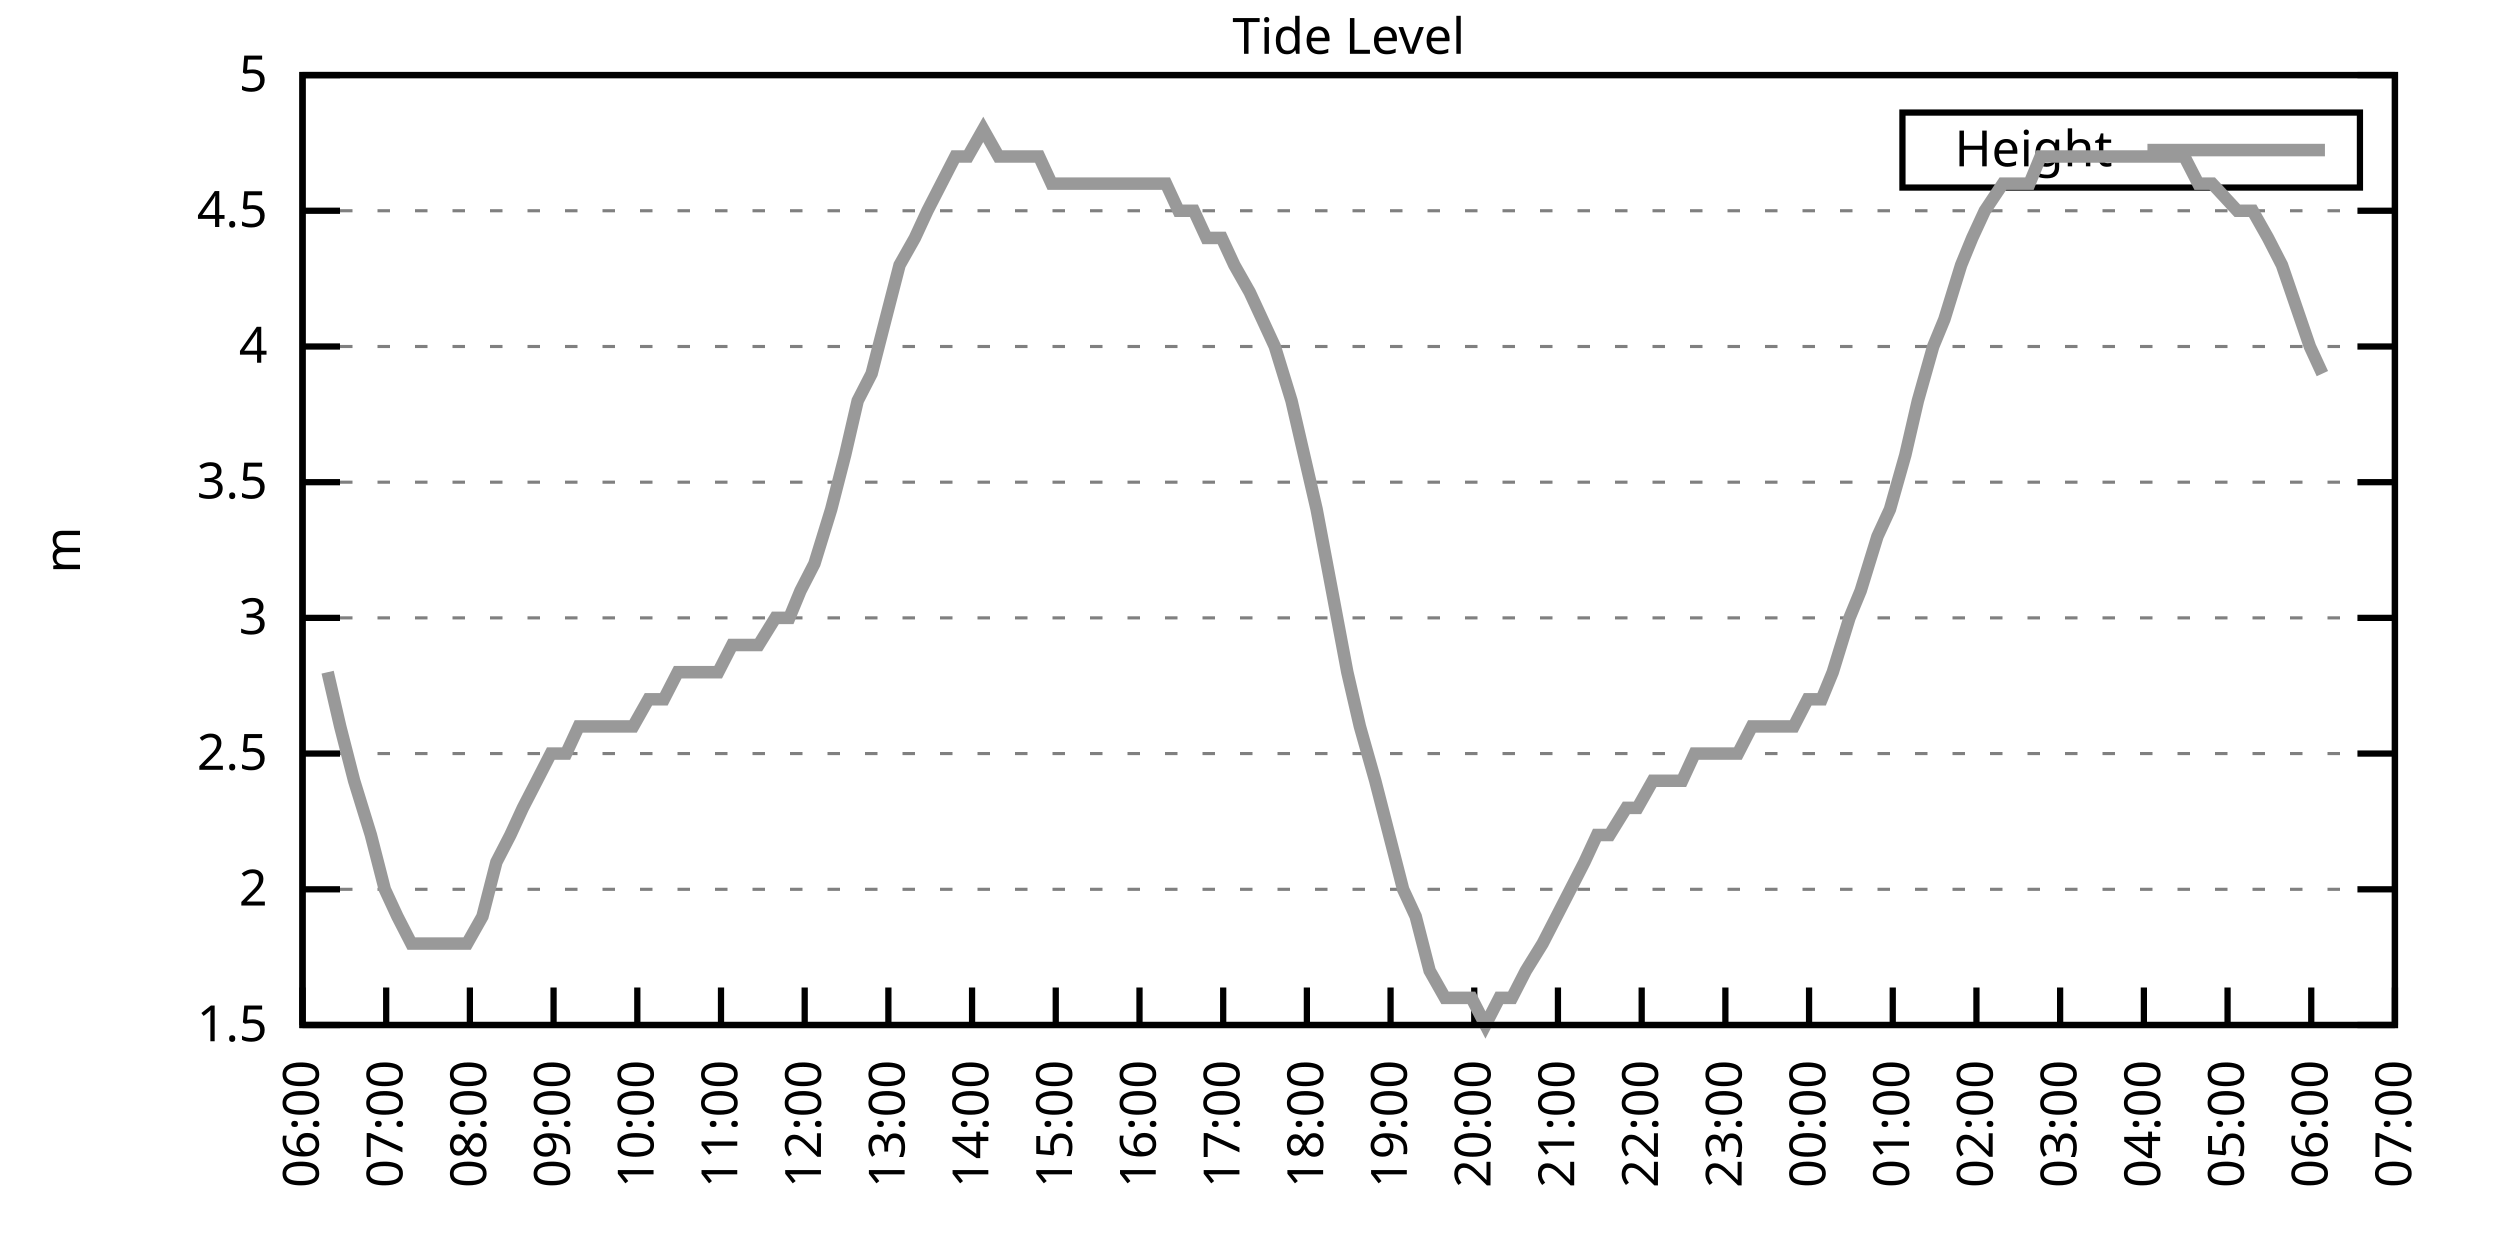
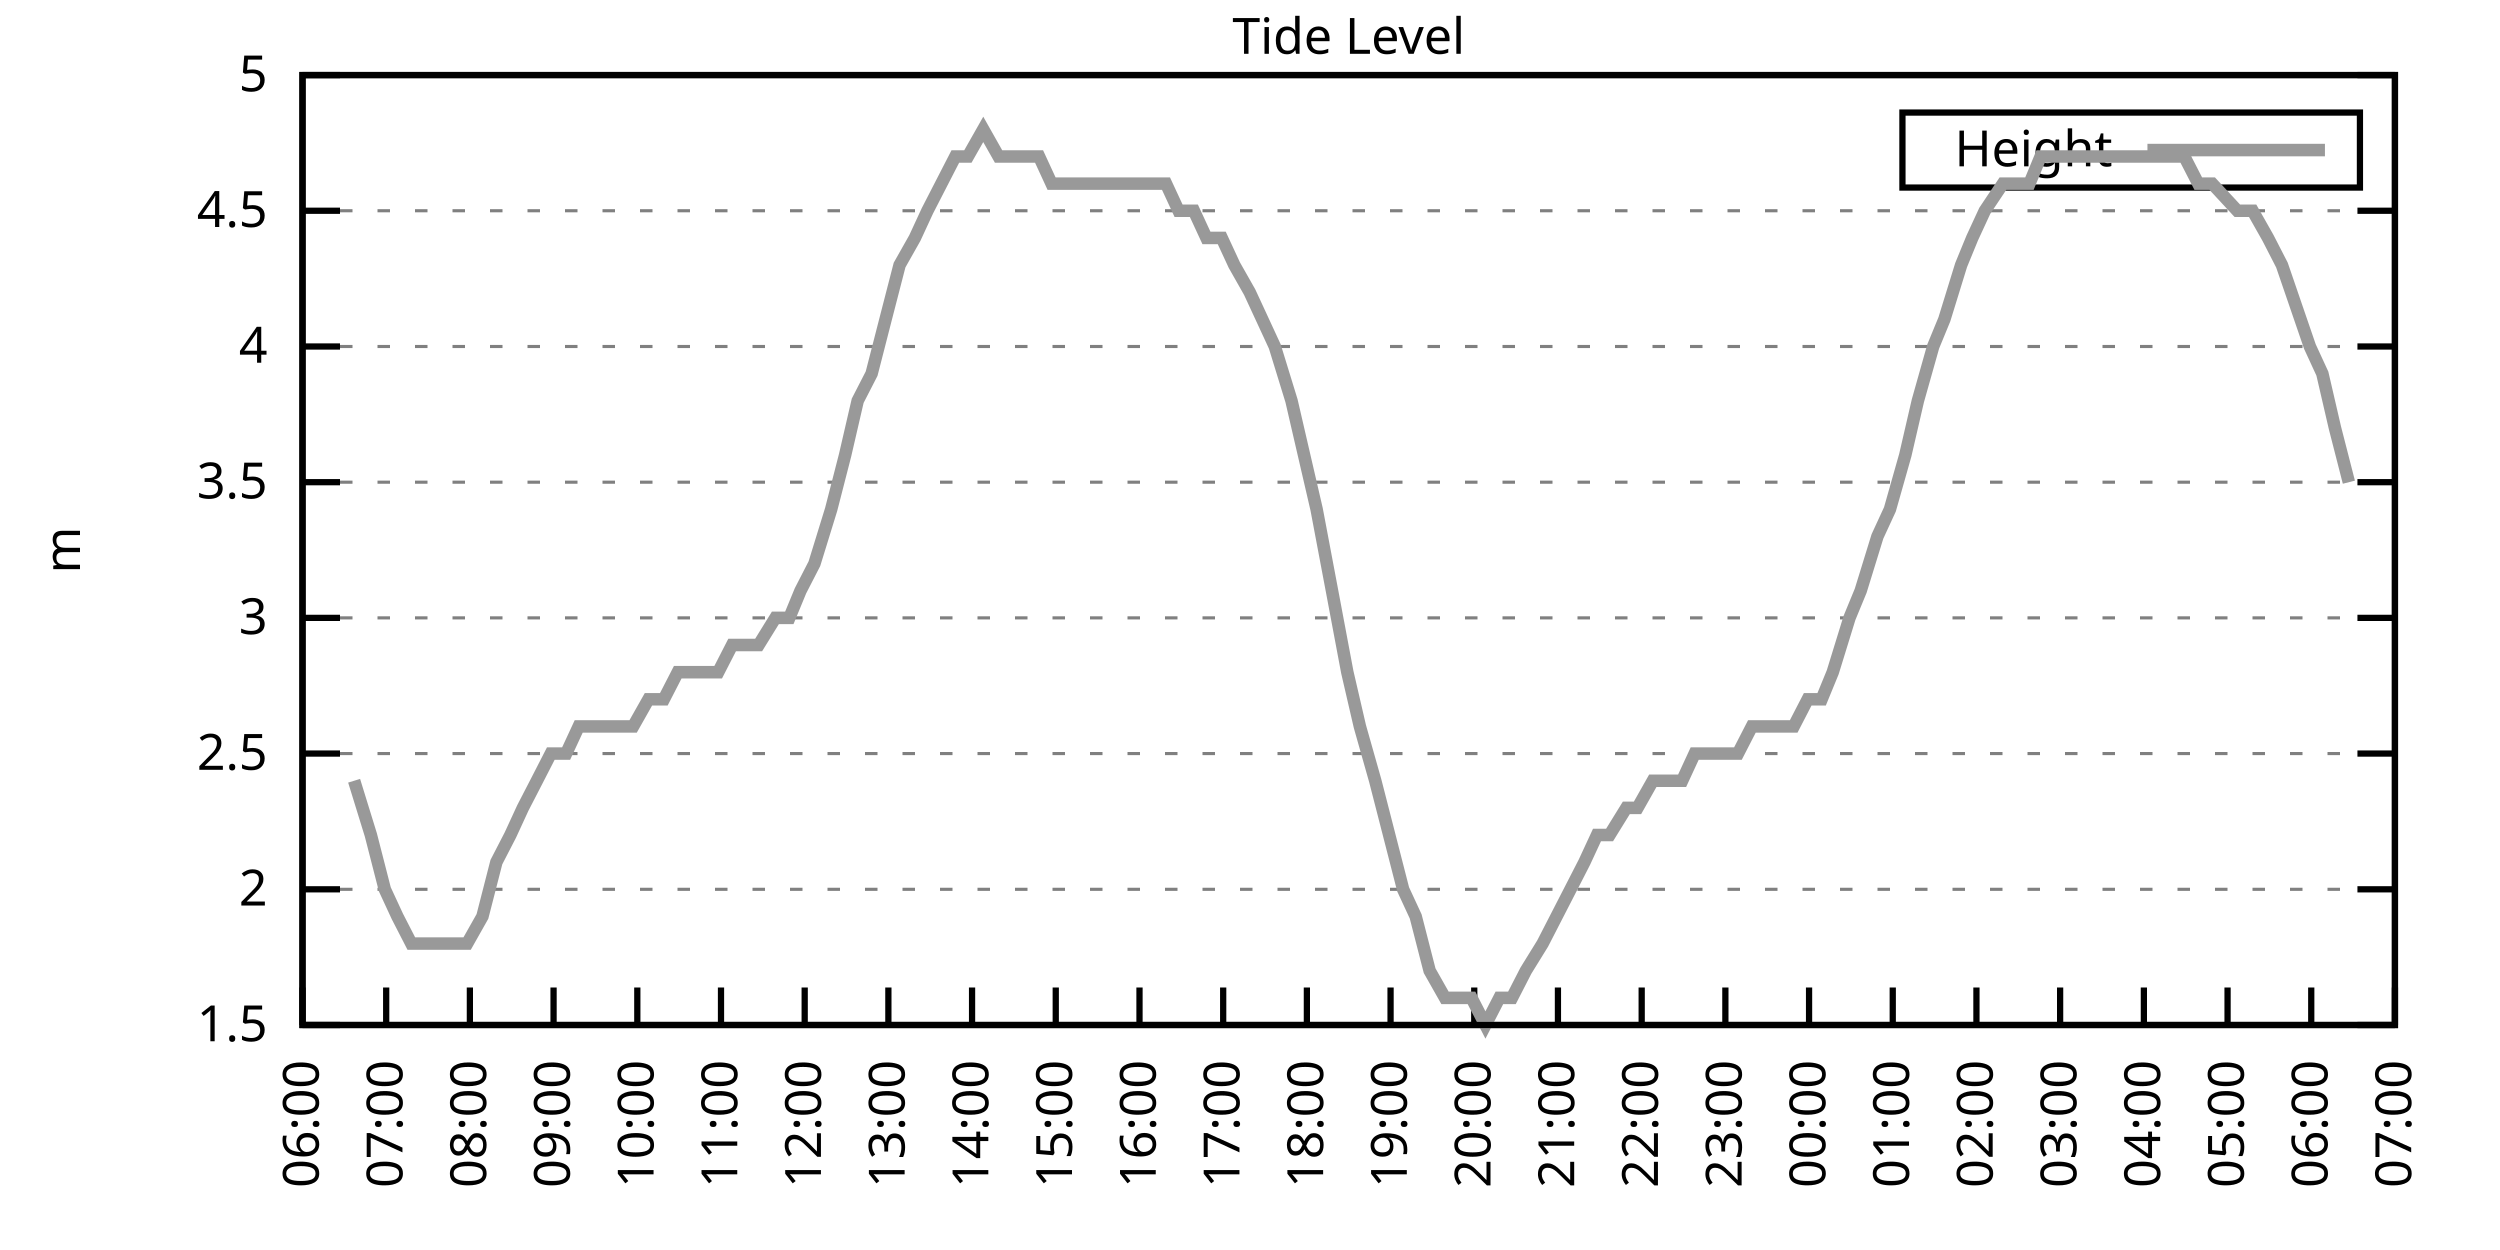
<svg xmlns="http://www.w3.org/2000/svg" xmlns:xlink="http://www.w3.org/1999/xlink" width="400" height="200" viewBox="0 0 400 200">
  <g id="gnuplot_canvas">
    <rect x="0" y="0" width="400" height="200" fill="none" />
    <defs>
      <circle id="gpDot" r="0.5" stroke-width="0.5" stroke="currentColor" />
      <path id="gpPt0" stroke-width="0.333" stroke="currentColor" d="M-1,0 h2 M0,-1 v2" />
      <path id="gpPt1" stroke-width="0.333" stroke="currentColor" d="M-1,-1 L1,1 M1,-1 L-1,1" />
      <path id="gpPt2" stroke-width="0.333" stroke="currentColor" d="M-1,0 L1,0 M0,-1 L0,1 M-1,-1 L1,1 M-1,1 L1,-1" />
      <rect id="gpPt3" stroke-width="0.333" stroke="currentColor" x="-1" y="-1" width="2" height="2" />
      <rect id="gpPt4" stroke-width="0.333" stroke="currentColor" fill="currentColor" x="-1" y="-1" width="2" height="2" />
      <circle id="gpPt5" stroke-width="0.333" stroke="currentColor" cx="0" cy="0" r="1" />
      <use xlink:href="#gpPt5" id="gpPt6" fill="currentColor" stroke="none" />
      <path id="gpPt7" stroke-width="0.333" stroke="currentColor" d="M0,-1.33 L-1.33,0.67 L1.33,0.67 z" />
      <use xlink:href="#gpPt7" id="gpPt8" fill="currentColor" stroke="none" />
      <use xlink:href="#gpPt7" id="gpPt9" stroke="currentColor" transform="rotate(180)" />
      <use xlink:href="#gpPt9" id="gpPt10" fill="currentColor" stroke="none" />
      <use xlink:href="#gpPt3" id="gpPt11" stroke="currentColor" transform="rotate(45)" />
      <use xlink:href="#gpPt11" id="gpPt12" fill="currentColor" stroke="none" />
      <path id="gpPt13" stroke-width="0.333" stroke="currentColor" d="M0,1.330 L1.265,0.411 L0.782,-1.067 L-0.782,-1.076 L-1.265,0.411 z" />
      <use xlink:href="#gpPt13" id="gpPt14" fill="currentColor" stroke="none" />
      <filter id="textbox" filterUnits="objectBoundingBox" x="0" y="0" height="1" width="1">
        <feFlood flood-color="white" flood-opacity="1" result="bgnd" />
        <feComposite in="SourceGraphic" in2="bgnd" operator="atop" />
      </filter>
      <filter id="greybox" filterUnits="objectBoundingBox" x="0" y="0" height="1" width="1">
        <feFlood flood-color="lightgrey" flood-opacity="1" result="grey" />
        <feComposite in="SourceGraphic" in2="grey" operator="atop" />
      </filter>
    </defs>
    <g fill="none" color="white" stroke="currentColor" stroke-width="1.00" stroke-linecap="butt" stroke-linejoin="miter">
</g>
    <g fill="none" color="black" stroke="currentColor" stroke-width="1.00" stroke-linecap="butt" stroke-linejoin="miter">
      <g stroke="none" shape-rendering="crispEdges">
        <polygon fill="rgb(255, 255, 255)" points="48.40,164.00 383.18,164.00 383.18,12.02 48.40,12.02 " />
      </g>
    </g>
    <g fill="none" color="black" stroke="currentColor" stroke-width="1.00" stroke-linecap="butt" stroke-linejoin="miter">
</g>
    <g fill="none" color="black" stroke="black" stroke-width="0.50" stroke-linecap="butt" stroke-linejoin="miter">
</g>
    <g fill="none" color="gray" stroke="currentColor" stroke-width="0.50" stroke-linecap="butt" stroke-linejoin="miter">
      <path stroke="gray" stroke-dasharray="2,4" class="gridline" d="M48.40,164.00 L383.19,164.00  " />
    </g>
    <g fill="none" color="gray" stroke="gray" stroke-width="1.00" stroke-linecap="butt" stroke-linejoin="miter">
</g>
    <g fill="none" color="black" stroke="currentColor" stroke-width="1.00" stroke-linecap="butt" stroke-linejoin="miter">
      <path stroke="black" d="M48.40,164.00 L54.40,164.00 M383.19,164.00 L377.19,164.00  " />
      <g transform="translate(42.80,166.60)" stroke="none" fill="black" font-family="Sans" font-size="8.00" text-anchor="end">
        <text>
          <tspan font-family="Sans"> 1.5</tspan>
        </text>
      </g>
    </g>
    <g fill="none" color="black" stroke="currentColor" stroke-width="1.00" stroke-linecap="butt" stroke-linejoin="miter">
</g>
    <g fill="none" color="black" stroke="black" stroke-width="0.50" stroke-linecap="butt" stroke-linejoin="miter">
</g>
    <g fill="none" color="gray" stroke="currentColor" stroke-width="0.50" stroke-linecap="butt" stroke-linejoin="miter">
      <path stroke="gray" stroke-dasharray="2,4" class="gridline" d="M48.40,142.29 L383.19,142.29  " />
    </g>
    <g fill="none" color="gray" stroke="gray" stroke-width="1.00" stroke-linecap="butt" stroke-linejoin="miter">
</g>
    <g fill="none" color="black" stroke="currentColor" stroke-width="1.00" stroke-linecap="butt" stroke-linejoin="miter">
      <path stroke="black" d="M48.40,142.29 L54.40,142.29 M383.19,142.29 L377.19,142.29  " />
      <g transform="translate(42.80,144.89)" stroke="none" fill="black" font-family="Sans" font-size="8.00" text-anchor="end">
        <text>
          <tspan font-family="Sans"> 2</tspan>
        </text>
      </g>
    </g>
    <g fill="none" color="black" stroke="currentColor" stroke-width="1.00" stroke-linecap="butt" stroke-linejoin="miter">
</g>
    <g fill="none" color="black" stroke="black" stroke-width="0.50" stroke-linecap="butt" stroke-linejoin="miter">
</g>
    <g fill="none" color="gray" stroke="currentColor" stroke-width="0.50" stroke-linecap="butt" stroke-linejoin="miter">
      <path stroke="gray" stroke-dasharray="2,4" class="gridline" d="M48.40,120.57 L383.19,120.57  " />
    </g>
    <g fill="none" color="gray" stroke="gray" stroke-width="1.00" stroke-linecap="butt" stroke-linejoin="miter">
</g>
    <g fill="none" color="black" stroke="currentColor" stroke-width="1.00" stroke-linecap="butt" stroke-linejoin="miter">
      <path stroke="black" d="M48.40,120.57 L54.40,120.57 M383.19,120.57 L377.19,120.57  " />
      <g transform="translate(42.80,123.17)" stroke="none" fill="black" font-family="Sans" font-size="8.00" text-anchor="end">
        <text>
          <tspan font-family="Sans"> 2.5</tspan>
        </text>
      </g>
    </g>
    <g fill="none" color="black" stroke="currentColor" stroke-width="1.00" stroke-linecap="butt" stroke-linejoin="miter">
</g>
    <g fill="none" color="black" stroke="black" stroke-width="0.50" stroke-linecap="butt" stroke-linejoin="miter">
</g>
    <g fill="none" color="gray" stroke="currentColor" stroke-width="0.50" stroke-linecap="butt" stroke-linejoin="miter">
      <path stroke="gray" stroke-dasharray="2,4" class="gridline" d="M48.40,98.86 L383.19,98.86  " />
    </g>
    <g fill="none" color="gray" stroke="gray" stroke-width="1.00" stroke-linecap="butt" stroke-linejoin="miter">
</g>
    <g fill="none" color="black" stroke="currentColor" stroke-width="1.00" stroke-linecap="butt" stroke-linejoin="miter">
      <path stroke="black" d="M48.40,98.86 L54.40,98.86 M383.19,98.86 L377.19,98.86  " />
      <g transform="translate(42.80,101.46)" stroke="none" fill="black" font-family="Sans" font-size="8.00" text-anchor="end">
        <text>
          <tspan font-family="Sans"> 3</tspan>
        </text>
      </g>
    </g>
    <g fill="none" color="black" stroke="currentColor" stroke-width="1.00" stroke-linecap="butt" stroke-linejoin="miter">
</g>
    <g fill="none" color="black" stroke="black" stroke-width="0.50" stroke-linecap="butt" stroke-linejoin="miter">
</g>
    <g fill="none" color="gray" stroke="currentColor" stroke-width="0.50" stroke-linecap="butt" stroke-linejoin="miter">
      <path stroke="gray" stroke-dasharray="2,4" class="gridline" d="M48.40,77.15 L383.19,77.15  " />
    </g>
    <g fill="none" color="gray" stroke="gray" stroke-width="1.00" stroke-linecap="butt" stroke-linejoin="miter">
</g>
    <g fill="none" color="black" stroke="currentColor" stroke-width="1.00" stroke-linecap="butt" stroke-linejoin="miter">
      <path stroke="black" d="M48.40,77.15 L54.40,77.15 M383.19,77.15 L377.19,77.15  " />
      <g transform="translate(42.80,79.75)" stroke="none" fill="black" font-family="Sans" font-size="8.00" text-anchor="end">
        <text>
          <tspan font-family="Sans"> 3.5</tspan>
        </text>
      </g>
    </g>
    <g fill="none" color="black" stroke="currentColor" stroke-width="1.00" stroke-linecap="butt" stroke-linejoin="miter">
</g>
    <g fill="none" color="black" stroke="black" stroke-width="0.50" stroke-linecap="butt" stroke-linejoin="miter">
</g>
    <g fill="none" color="gray" stroke="currentColor" stroke-width="0.50" stroke-linecap="butt" stroke-linejoin="miter">
      <path stroke="gray" stroke-dasharray="2,4" class="gridline" d="M48.40,55.44 L383.19,55.44  " />
    </g>
    <g fill="none" color="gray" stroke="gray" stroke-width="1.00" stroke-linecap="butt" stroke-linejoin="miter">
</g>
    <g fill="none" color="black" stroke="currentColor" stroke-width="1.00" stroke-linecap="butt" stroke-linejoin="miter">
      <path stroke="black" d="M48.40,55.44 L54.40,55.44 M383.19,55.44 L377.19,55.44  " />
      <g transform="translate(42.80,58.04)" stroke="none" fill="black" font-family="Sans" font-size="8.00" text-anchor="end">
        <text>
          <tspan font-family="Sans"> 4</tspan>
        </text>
      </g>
    </g>
    <g fill="none" color="black" stroke="currentColor" stroke-width="1.00" stroke-linecap="butt" stroke-linejoin="miter">
</g>
    <g fill="none" color="black" stroke="black" stroke-width="0.50" stroke-linecap="butt" stroke-linejoin="miter">
</g>
    <g fill="none" color="gray" stroke="currentColor" stroke-width="0.50" stroke-linecap="butt" stroke-linejoin="miter">
      <path stroke="gray" stroke-dasharray="2,4" class="gridline" d="M48.40,33.72 L383.19,33.72  " />
    </g>
    <g fill="none" color="gray" stroke="gray" stroke-width="1.00" stroke-linecap="butt" stroke-linejoin="miter">
</g>
    <g fill="none" color="black" stroke="currentColor" stroke-width="1.00" stroke-linecap="butt" stroke-linejoin="miter">
      <path stroke="black" d="M48.40,33.72 L54.40,33.72 M383.19,33.72 L377.19,33.72  " />
      <g transform="translate(42.80,36.32)" stroke="none" fill="black" font-family="Sans" font-size="8.00" text-anchor="end">
        <text>
          <tspan font-family="Sans"> 4.5</tspan>
        </text>
      </g>
    </g>
    <g fill="none" color="black" stroke="currentColor" stroke-width="1.00" stroke-linecap="butt" stroke-linejoin="miter">
</g>
    <g fill="none" color="black" stroke="black" stroke-width="0.50" stroke-linecap="butt" stroke-linejoin="miter">
</g>
    <g fill="none" color="gray" stroke="currentColor" stroke-width="0.50" stroke-linecap="butt" stroke-linejoin="miter">
      <path stroke="gray" stroke-dasharray="2,4" class="gridline" d="M48.40,12.01 L383.19,12.01  " />
    </g>
    <g fill="none" color="gray" stroke="gray" stroke-width="1.00" stroke-linecap="butt" stroke-linejoin="miter">
</g>
    <g fill="none" color="black" stroke="currentColor" stroke-width="1.00" stroke-linecap="butt" stroke-linejoin="miter">
      <path stroke="black" d="M48.40,12.01 L54.40,12.01 M383.19,12.01 L377.19,12.01  " />
      <g transform="translate(42.80,14.61)" stroke="none" fill="black" font-family="Sans" font-size="8.00" text-anchor="end">
        <text>
          <tspan font-family="Sans"> 5</tspan>
        </text>
      </g>
    </g>
    <g fill="none" color="black" stroke="currentColor" stroke-width="1.00" stroke-linecap="butt" stroke-linejoin="miter">
      <path stroke="black" d="M48.40,164.00 L48.40,158.00  " />
      <g transform="translate(51.00,169.60) rotate(270.00)" stroke="none" fill="black" font-family="Sans" font-size="8.00" text-anchor="end">
        <text>
          <tspan font-family="Sans">06:00</tspan>
        </text>
      </g>
    </g>
    <g fill="none" color="black" stroke="currentColor" stroke-width="1.00" stroke-linecap="butt" stroke-linejoin="miter">
      <path stroke="black" d="M61.79,164.00 L61.79,158.00  " />
      <g transform="translate(64.39,169.60) rotate(270.00)" stroke="none" fill="black" font-family="Sans" font-size="8.00" text-anchor="end">
        <text>
          <tspan font-family="Sans">07:00</tspan>
        </text>
      </g>
    </g>
    <g fill="none" color="black" stroke="currentColor" stroke-width="1.00" stroke-linecap="butt" stroke-linejoin="miter">
      <path stroke="black" d="M75.18,164.00 L75.18,158.00  " />
      <g transform="translate(77.78,169.60) rotate(270.00)" stroke="none" fill="black" font-family="Sans" font-size="8.00" text-anchor="end">
        <text>
          <tspan font-family="Sans">08:00</tspan>
        </text>
      </g>
    </g>
    <g fill="none" color="black" stroke="currentColor" stroke-width="1.00" stroke-linecap="butt" stroke-linejoin="miter">
      <path stroke="black" d="M88.57,164.00 L88.57,158.00  " />
      <g transform="translate(91.17,169.60) rotate(270.00)" stroke="none" fill="black" font-family="Sans" font-size="8.00" text-anchor="end">
        <text>
          <tspan font-family="Sans">09:00</tspan>
        </text>
      </g>
    </g>
    <g fill="none" color="black" stroke="currentColor" stroke-width="1.00" stroke-linecap="butt" stroke-linejoin="miter">
      <path stroke="black" d="M101.97,164.00 L101.97,158.00  " />
      <g transform="translate(104.57,169.60) rotate(270.00)" stroke="none" fill="black" font-family="Sans" font-size="8.00" text-anchor="end">
        <text>
          <tspan font-family="Sans">10:00</tspan>
        </text>
      </g>
    </g>
    <g fill="none" color="black" stroke="currentColor" stroke-width="1.00" stroke-linecap="butt" stroke-linejoin="miter">
      <path stroke="black" d="M115.36,164.00 L115.36,158.00  " />
      <g transform="translate(117.96,169.60) rotate(270.00)" stroke="none" fill="black" font-family="Sans" font-size="8.00" text-anchor="end">
        <text>
          <tspan font-family="Sans">11:00</tspan>
        </text>
      </g>
    </g>
    <g fill="none" color="black" stroke="currentColor" stroke-width="1.00" stroke-linecap="butt" stroke-linejoin="miter">
      <path stroke="black" d="M128.75,164.00 L128.75,158.00  " />
      <g transform="translate(131.35,169.60) rotate(270.00)" stroke="none" fill="black" font-family="Sans" font-size="8.00" text-anchor="end">
        <text>
          <tspan font-family="Sans">12:00</tspan>
        </text>
      </g>
    </g>
    <g fill="none" color="black" stroke="currentColor" stroke-width="1.00" stroke-linecap="butt" stroke-linejoin="miter">
      <path stroke="black" d="M142.14,164.00 L142.14,158.00  " />
      <g transform="translate(144.74,169.60) rotate(270.00)" stroke="none" fill="black" font-family="Sans" font-size="8.00" text-anchor="end">
        <text>
          <tspan font-family="Sans">13:00</tspan>
        </text>
      </g>
    </g>
    <g fill="none" color="black" stroke="currentColor" stroke-width="1.00" stroke-linecap="butt" stroke-linejoin="miter">
      <path stroke="black" d="M155.53,164.00 L155.53,158.00  " />
      <g transform="translate(158.13,169.60) rotate(270.00)" stroke="none" fill="black" font-family="Sans" font-size="8.00" text-anchor="end">
        <text>
          <tspan font-family="Sans">14:00</tspan>
        </text>
      </g>
    </g>
    <g fill="none" color="black" stroke="currentColor" stroke-width="1.00" stroke-linecap="butt" stroke-linejoin="miter">
      <path stroke="black" d="M168.92,164.00 L168.92,158.00  " />
      <g transform="translate(171.52,169.60) rotate(270.00)" stroke="none" fill="black" font-family="Sans" font-size="8.00" text-anchor="end">
        <text>
          <tspan font-family="Sans">15:00</tspan>
        </text>
      </g>
    </g>
    <g fill="none" color="black" stroke="currentColor" stroke-width="1.00" stroke-linecap="butt" stroke-linejoin="miter">
      <path stroke="black" d="M182.32,164.00 L182.32,158.00  " />
      <g transform="translate(184.92,169.60) rotate(270.00)" stroke="none" fill="black" font-family="Sans" font-size="8.00" text-anchor="end">
        <text>
          <tspan font-family="Sans">16:00</tspan>
        </text>
      </g>
    </g>
    <g fill="none" color="black" stroke="currentColor" stroke-width="1.00" stroke-linecap="butt" stroke-linejoin="miter">
      <path stroke="black" d="M195.71,164.00 L195.71,158.00  " />
      <g transform="translate(198.31,169.60) rotate(270.00)" stroke="none" fill="black" font-family="Sans" font-size="8.00" text-anchor="end">
        <text>
          <tspan font-family="Sans">17:00</tspan>
        </text>
      </g>
    </g>
    <g fill="none" color="black" stroke="currentColor" stroke-width="1.00" stroke-linecap="butt" stroke-linejoin="miter">
      <path stroke="black" d="M209.10,164.00 L209.10,158.00  " />
      <g transform="translate(211.70,169.60) rotate(270.00)" stroke="none" fill="black" font-family="Sans" font-size="8.00" text-anchor="end">
        <text>
          <tspan font-family="Sans">18:00</tspan>
        </text>
      </g>
    </g>
    <g fill="none" color="black" stroke="currentColor" stroke-width="1.00" stroke-linecap="butt" stroke-linejoin="miter">
      <path stroke="black" d="M222.49,164.00 L222.49,158.00  " />
      <g transform="translate(225.09,169.60) rotate(270.00)" stroke="none" fill="black" font-family="Sans" font-size="8.00" text-anchor="end">
        <text>
          <tspan font-family="Sans">19:00</tspan>
        </text>
      </g>
    </g>
    <g fill="none" color="black" stroke="currentColor" stroke-width="1.00" stroke-linecap="butt" stroke-linejoin="miter">
      <path stroke="black" d="M235.88,164.00 L235.88,158.00  " />
      <g transform="translate(238.48,169.60) rotate(270.00)" stroke="none" fill="black" font-family="Sans" font-size="8.00" text-anchor="end">
        <text>
          <tspan font-family="Sans">20:00</tspan>
        </text>
      </g>
    </g>
    <g fill="none" color="black" stroke="currentColor" stroke-width="1.00" stroke-linecap="butt" stroke-linejoin="miter">
      <path stroke="black" d="M249.27,164.00 L249.27,158.00  " />
      <g transform="translate(251.87,169.60) rotate(270.00)" stroke="none" fill="black" font-family="Sans" font-size="8.00" text-anchor="end">
        <text>
          <tspan font-family="Sans">21:00</tspan>
        </text>
      </g>
    </g>
    <g fill="none" color="black" stroke="currentColor" stroke-width="1.00" stroke-linecap="butt" stroke-linejoin="miter">
      <path stroke="black" d="M262.67,164.00 L262.67,158.00  " />
      <g transform="translate(265.27,169.60) rotate(270.00)" stroke="none" fill="black" font-family="Sans" font-size="8.00" text-anchor="end">
        <text>
          <tspan font-family="Sans">22:00</tspan>
        </text>
      </g>
    </g>
    <g fill="none" color="black" stroke="currentColor" stroke-width="1.00" stroke-linecap="butt" stroke-linejoin="miter">
      <path stroke="black" d="M276.06,164.00 L276.06,158.00  " />
      <g transform="translate(278.66,169.60) rotate(270.00)" stroke="none" fill="black" font-family="Sans" font-size="8.00" text-anchor="end">
        <text>
          <tspan font-family="Sans">23:00</tspan>
        </text>
      </g>
    </g>
    <g fill="none" color="black" stroke="currentColor" stroke-width="1.00" stroke-linecap="butt" stroke-linejoin="miter">
      <path stroke="black" d="M289.45,164.00 L289.45,158.00  " />
      <g transform="translate(292.05,169.60) rotate(270.00)" stroke="none" fill="black" font-family="Sans" font-size="8.00" text-anchor="end">
        <text>
          <tspan font-family="Sans">00:00</tspan>
        </text>
      </g>
    </g>
    <g fill="none" color="black" stroke="currentColor" stroke-width="1.00" stroke-linecap="butt" stroke-linejoin="miter">
      <path stroke="black" d="M302.84,164.00 L302.84,158.00  " />
      <g transform="translate(305.44,169.60) rotate(270.00)" stroke="none" fill="black" font-family="Sans" font-size="8.00" text-anchor="end">
        <text>
          <tspan font-family="Sans">01:00</tspan>
        </text>
      </g>
    </g>
    <g fill="none" color="black" stroke="currentColor" stroke-width="1.00" stroke-linecap="butt" stroke-linejoin="miter">
      <path stroke="black" d="M316.23,164.00 L316.23,158.00  " />
      <g transform="translate(318.83,169.60) rotate(270.00)" stroke="none" fill="black" font-family="Sans" font-size="8.00" text-anchor="end">
        <text>
          <tspan font-family="Sans">02:00</tspan>
        </text>
      </g>
    </g>
    <g fill="none" color="black" stroke="currentColor" stroke-width="1.00" stroke-linecap="butt" stroke-linejoin="miter">
      <path stroke="black" d="M329.62,164.00 L329.62,158.00  " />
      <g transform="translate(332.22,169.60) rotate(270.00)" stroke="none" fill="black" font-family="Sans" font-size="8.00" text-anchor="end">
        <text>
          <tspan font-family="Sans">03:00</tspan>
        </text>
      </g>
    </g>
    <g fill="none" color="black" stroke="currentColor" stroke-width="1.00" stroke-linecap="butt" stroke-linejoin="miter">
      <path stroke="black" d="M343.02,164.00 L343.02,158.00  " />
      <g transform="translate(345.62,169.60) rotate(270.00)" stroke="none" fill="black" font-family="Sans" font-size="8.00" text-anchor="end">
        <text>
          <tspan font-family="Sans">04:00</tspan>
        </text>
      </g>
    </g>
    <g fill="none" color="black" stroke="currentColor" stroke-width="1.00" stroke-linecap="butt" stroke-linejoin="miter">
      <path stroke="black" d="M356.41,164.00 L356.41,158.00  " />
      <g transform="translate(359.01,169.60) rotate(270.00)" stroke="none" fill="black" font-family="Sans" font-size="8.00" text-anchor="end">
        <text>
          <tspan font-family="Sans">05:00</tspan>
        </text>
      </g>
    </g>
    <g fill="none" color="black" stroke="currentColor" stroke-width="1.00" stroke-linecap="butt" stroke-linejoin="miter">
      <path stroke="black" d="M369.80,164.00 L369.80,158.00  " />
      <g transform="translate(372.40,169.60) rotate(270.00)" stroke="none" fill="black" font-family="Sans" font-size="8.00" text-anchor="end">
        <text>
          <tspan font-family="Sans">06:00</tspan>
        </text>
      </g>
    </g>
    <g fill="none" color="black" stroke="currentColor" stroke-width="1.00" stroke-linecap="butt" stroke-linejoin="miter">
      <path stroke="black" d="M383.19,164.00 L383.19,158.00  " />
      <g transform="translate(385.79,169.60) rotate(270.00)" stroke="none" fill="black" font-family="Sans" font-size="8.00" text-anchor="end">
        <text>
          <tspan font-family="Sans">07:00</tspan>
        </text>
      </g>
    </g>
    <g fill="none" color="black" stroke="currentColor" stroke-width="1.00" stroke-linecap="butt" stroke-linejoin="miter">
</g>
    <g fill="none" color="black" stroke="currentColor" stroke-width="1.00" stroke-linecap="butt" stroke-linejoin="miter">
      <path stroke="black" d="M48.40,12.01 L48.40,164.00 L383.19,164.00 L383.19,12.01 L48.40,12.01 Z  " />
    </g>
    <g fill="none" color="black" stroke="currentColor" stroke-width="1.00" stroke-linecap="butt" stroke-linejoin="miter">
</g>
    <g fill="none" color="black" stroke="currentColor" stroke-width="1.00" stroke-linecap="butt" stroke-linejoin="miter">
      <path stroke="black" d="M304.39,30.01 L304.39,18.01 L377.59,18.01 L377.59,30.01 L304.39,30.01 Z  " />
    </g>
    <g id="Tide_level_plot_1">
      <g fill="none" color="white" stroke="black" stroke-width="2.00" stroke-linecap="butt" stroke-linejoin="miter">
</g>
      <g fill="none" color="black" stroke="currentColor" stroke-width="2.00" stroke-linecap="butt" stroke-linejoin="miter">
        <g transform="translate(337.99,26.61)" stroke="none" fill="black" font-family="Sans" font-size="8.00" text-anchor="end">
          <text>
            <tspan font-family="Sans">Height</tspan>
          </text>
        </g>
      </g>
      <g fill="none" color="black" stroke="currentColor" stroke-width="2.00" stroke-linecap="butt" stroke-linejoin="miter">
-         <path stroke="rgb(153, 153, 153)" d="M343.59,24.01 L371.99,24.01 M52.42,107.55 L54.43,116.23 L56.66,124.92 L59.34,133.60 L61.57,142.29 L63.58,146.63   L65.81,150.97 L67.82,150.97 L70.50,150.97 L72.73,150.97 L74.74,150.97 L77.19,146.63 L79.42,137.94 L81.66,133.60   L83.66,129.26 L85.90,124.92 L88.13,120.57 L90.58,120.57 L92.59,116.23 L94.82,116.23 L97.06,116.23 L99.06,116.23   L101.30,116.23 L103.75,111.89 L106.21,111.89 L108.44,107.55 L110.45,107.55 L112.90,107.55 L114.91,107.55 L117.14,103.20   L119.38,103.20 L121.38,103.20 L124.06,98.86 L126.29,98.86 L128.08,94.52 L130.31,90.18 L132.99,81.49 L135.22,72.81   L137.23,64.12 L139.46,59.78 L141.69,51.09 L143.93,42.41 L146.38,38.07 L148.39,33.72 L150.62,29.38 L152.85,25.04   L154.86,25.04 L157.32,20.70 L159.77,25.04 L161.78,25.04 L163.79,25.04 L166.25,25.04 L168.25,29.38 L170.93,29.38   L172.94,29.38 L174.95,29.38 L177.41,29.38 L179.86,29.38 L182.09,29.38 L184.32,29.38 L186.56,29.38 L188.57,33.72   L191.02,33.72 L193.03,38.07 L195.48,38.07 L197.49,42.41 L199.95,46.75 L201.96,51.09 L203.97,55.44 L206.64,64.12   L208.65,72.81 L210.66,81.49 L213.12,94.52 L215.57,107.55 L217.58,116.23 L220.04,124.92 L222.27,133.60 L224.50,142.29   L226.51,146.63 L228.74,155.31 L231.20,159.66 L233.43,159.66 L235.44,159.66 L237.67,164.00 L239.90,159.66 L241.91,159.66   L244.14,155.31 L246.82,150.97 L249.05,146.63 L251.28,142.29 L253.51,137.94 L255.52,133.60 L257.53,133.60 L260.21,129.26   L262.00,129.26 L264.45,124.92 L266.91,124.92 L269.14,124.92 L271.15,120.57 L273.60,120.57 L275.61,120.57 L278.07,120.57   L280.30,116.23 L282.53,116.23 L284.32,116.23 L286.99,116.23 L289.23,111.89 L291.46,111.89 L293.24,107.55 L295.92,98.86   L297.71,94.52 L300.39,85.83 L302.39,81.49 L304.85,72.81 L306.86,64.12 L309.31,55.44 L311.10,51.09 L313.78,42.41   L315.56,38.07 L317.57,33.72 L320.47,29.38 L322.48,29.38 L324.71,29.38 L326.50,25.04 L329.18,25.04 L331.41,25.04   L333.86,25.04 L336.10,25.04 L338.33,25.04 L340.11,25.04 L342.79,25.04 L344.58,25.04 L347.03,25.04 L349.49,25.04   L351.72,29.38 L353.95,29.38 L357.97,33.72 L360.42,33.72 L362.88,38.07 L365.11,42.41 L369.58,55.44 L371.58,59.78    " />
+         <path stroke="rgb(153, 153, 153)" d="M343.59,24.01 L371.99,24.01 M56.66,124.92 L59.34,133.60 L61.57,142.29 L63.58,146.63 L65.81,150.97 L67.82,150.97   L70.50,150.97 L72.73,150.97 L74.74,150.97 L77.19,146.63 L79.42,137.94 L81.66,133.60 L83.66,129.26 L85.90,124.92   L88.13,120.57 L90.58,120.57 L92.59,116.23 L94.82,116.23 L97.06,116.23 L99.06,116.23 L101.30,116.23 L103.75,111.89   L106.21,111.89 L108.44,107.55 L110.45,107.55 L112.90,107.55 L114.91,107.55 L117.14,103.20 L119.38,103.20 L121.38,103.20   L124.06,98.86 L126.29,98.86 L128.08,94.52 L130.31,90.18 L132.99,81.49 L135.22,72.81 L137.23,64.12 L139.46,59.78   L141.69,51.09 L143.93,42.41 L146.38,38.07 L148.39,33.72 L150.62,29.38 L152.85,25.04 L154.86,25.04 L157.32,20.70   L159.77,25.04 L161.78,25.04 L163.79,25.04 L166.25,25.04 L168.25,29.38 L170.93,29.38 L172.94,29.38 L174.95,29.38   L177.41,29.38 L179.86,29.38 L182.09,29.38 L184.32,29.38 L186.56,29.38 L188.57,33.72 L191.02,33.72 L193.03,38.07   L195.48,38.07 L197.49,42.41 L199.95,46.75 L201.96,51.09 L203.97,55.44 L206.64,64.12 L208.65,72.81 L210.66,81.49   L213.12,94.52 L215.57,107.55 L217.58,116.23 L220.04,124.92 L222.27,133.60 L224.50,142.29 L226.51,146.63 L228.74,155.31   L231.20,159.66 L233.43,159.66 L235.44,159.66 L237.67,164.00 L239.90,159.66 L241.91,159.66 L244.14,155.31 L246.82,150.97   L249.05,146.63 L251.28,142.29 L253.51,137.94 L255.52,133.60 L257.53,133.60 L260.21,129.26 L262.00,129.26 L264.45,124.92   L266.91,124.92 L269.14,124.92 L271.15,120.57 L273.60,120.57 L275.61,120.57 L278.07,120.57 L280.30,116.23 L282.53,116.23   L284.32,116.23 L286.99,116.23 L289.23,111.89 L291.46,111.89 L293.24,107.55 L295.92,98.86 L297.71,94.52 L300.39,85.83   L302.39,81.49 L304.85,72.81 L306.86,64.12 L309.31,55.44 L311.10,51.09 L313.78,42.41 L315.56,38.07 L317.57,33.72   L320.47,29.38 L322.48,29.38 L324.71,29.38 L326.50,25.04 L329.18,25.04 L331.41,25.04 L333.86,25.04 L336.10,25.04   L338.33,25.04 L340.11,25.04 L342.79,25.04 L344.58,25.04 L347.03,25.04 L349.49,25.04 L351.72,29.38 L353.95,29.38   L357.97,33.72 L360.42,33.72 L362.88,38.07 L365.11,42.41 L369.58,55.44 L371.58,59.78 L373.59,68.46 L375.82,77.15    " />
      </g>
    </g>
    <g fill="none" color="black" stroke="currentColor" stroke-width="2.00" stroke-linecap="butt" stroke-linejoin="miter">
</g>
    <g fill="none" color="black" stroke="black" stroke-width="1.00" stroke-linecap="butt" stroke-linejoin="miter">
</g>
    <g fill="none" color="black" stroke="currentColor" stroke-width="1.00" stroke-linecap="butt" stroke-linejoin="miter">
      <path stroke="black" d="M48.40,12.01 L48.40,164.00 L383.19,164.00 L383.19,12.01 L48.40,12.01 Z  " />
      <g transform="translate(12.80,88.01) rotate(270.00)" stroke="none" fill="black" font-family="Sans" font-size="8.00" text-anchor="middle">
        <text>
          <tspan font-family="Sans">m</tspan>
        </text>
      </g>
    </g>
    <g fill="none" color="black" stroke="currentColor" stroke-width="1.00" stroke-linecap="butt" stroke-linejoin="miter">
</g>
    <g fill="none" color="black" stroke="currentColor" stroke-width="1.00" stroke-linecap="butt" stroke-linejoin="miter">
      <g transform="translate(215.79,8.61)" stroke="none" fill="black" font-family="Sans" font-size="8.00" text-anchor="middle">
        <text>
          <tspan font-family="Sans">Tide Level</tspan>
        </text>
      </g>
    </g>
    <g fill="none" color="black" stroke="currentColor" stroke-width="1.00" stroke-linecap="butt" stroke-linejoin="miter">
</g>
  </g>
</svg>
